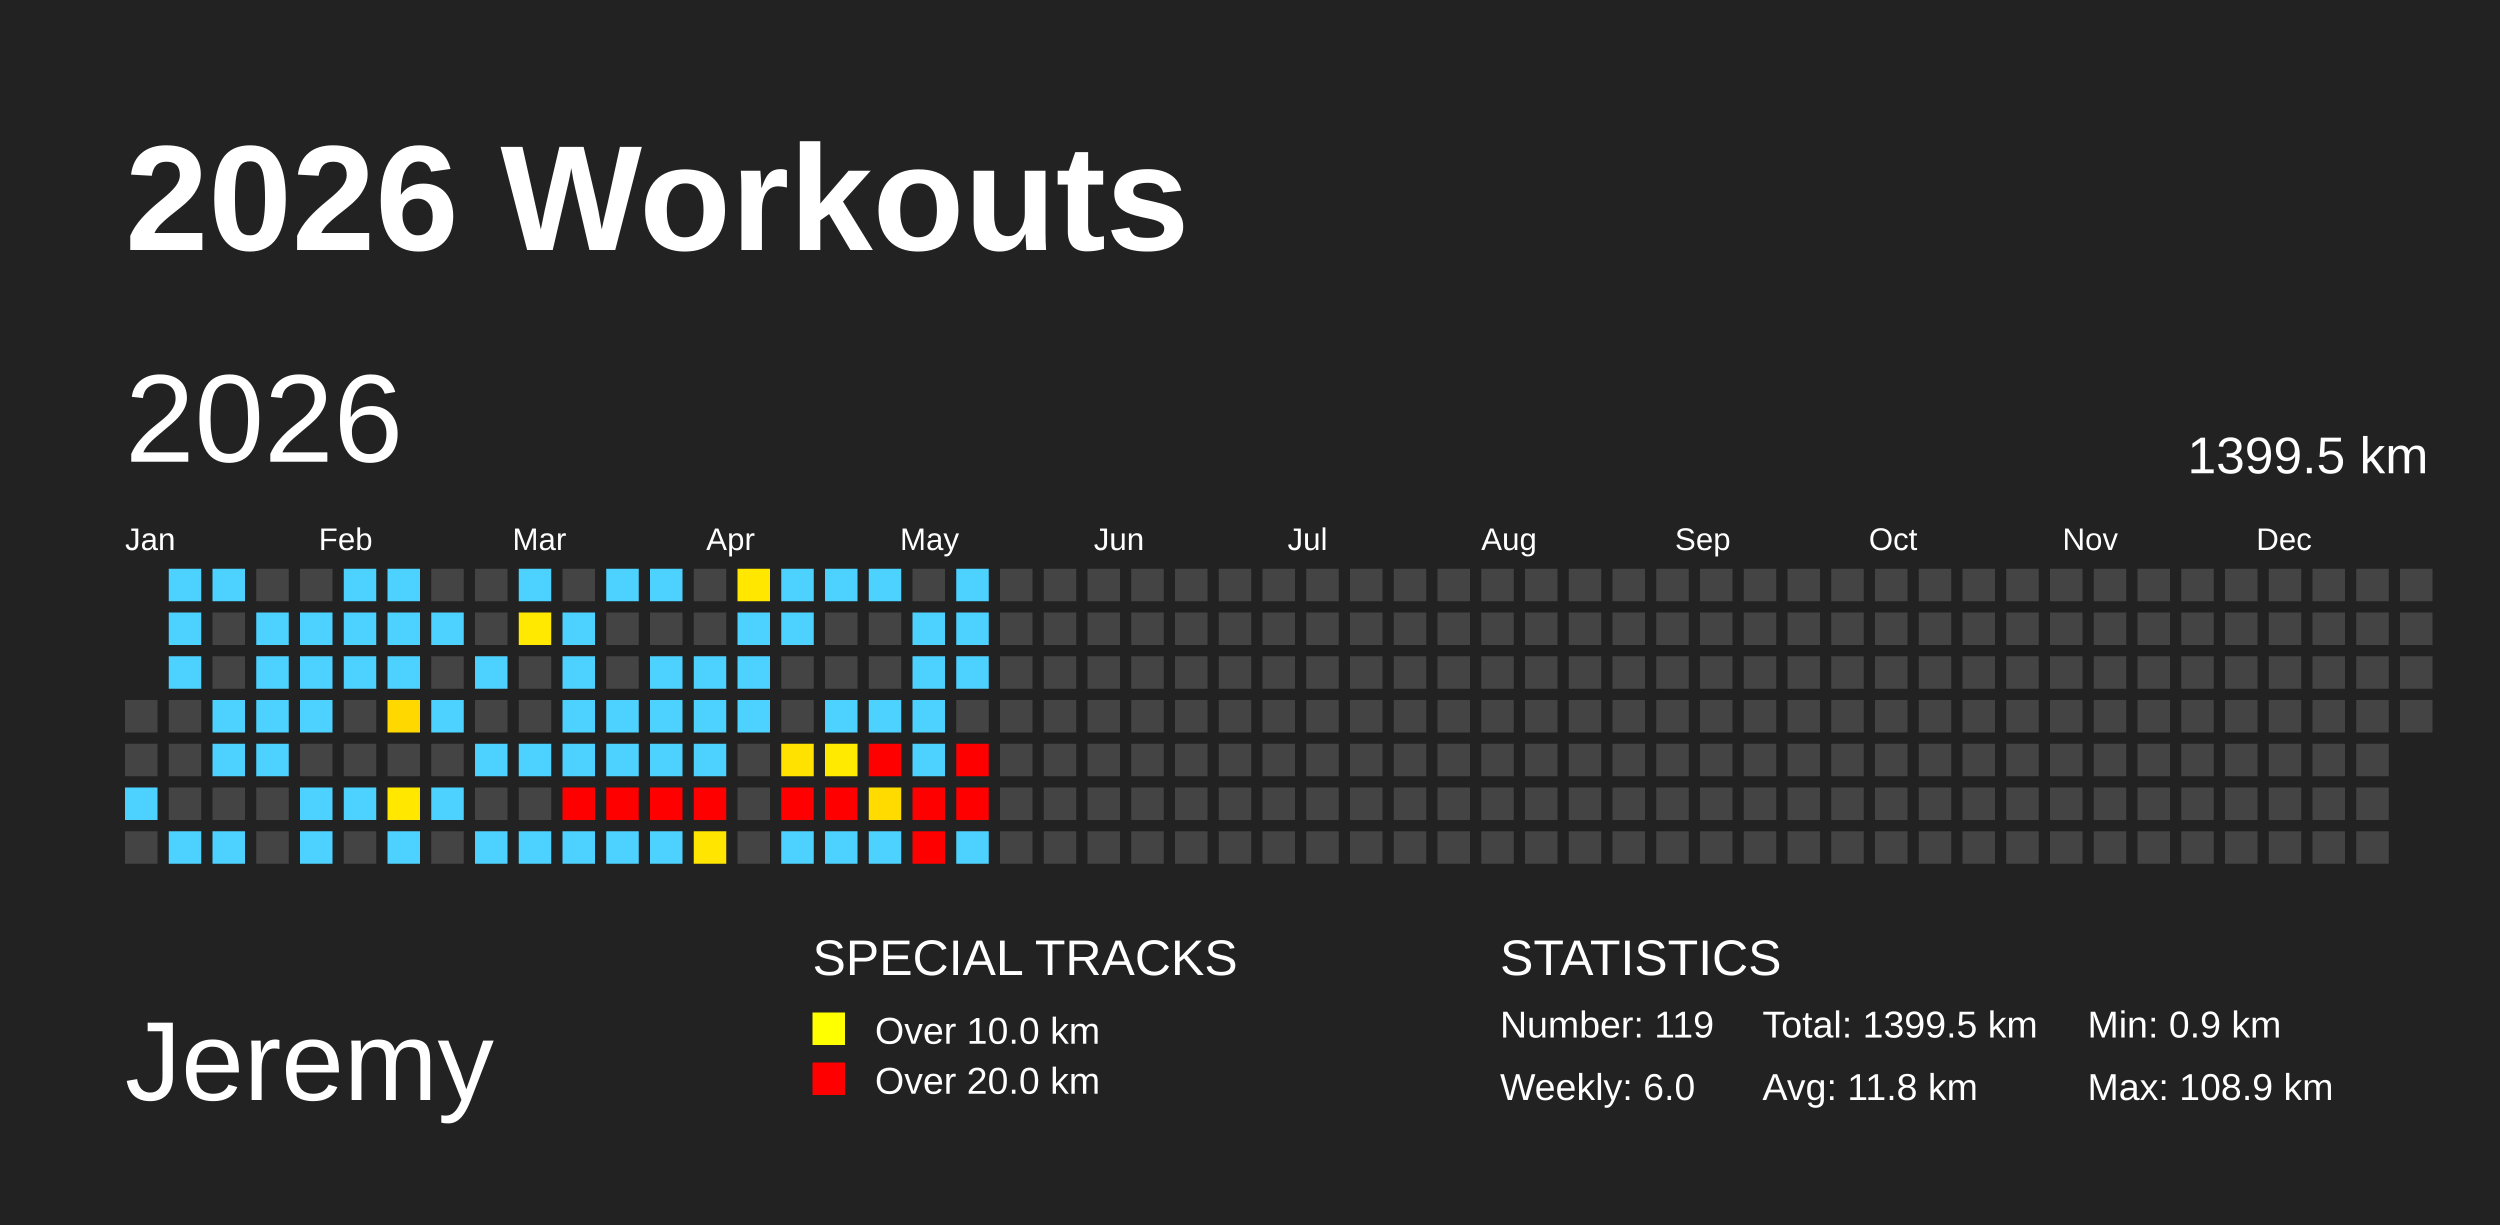
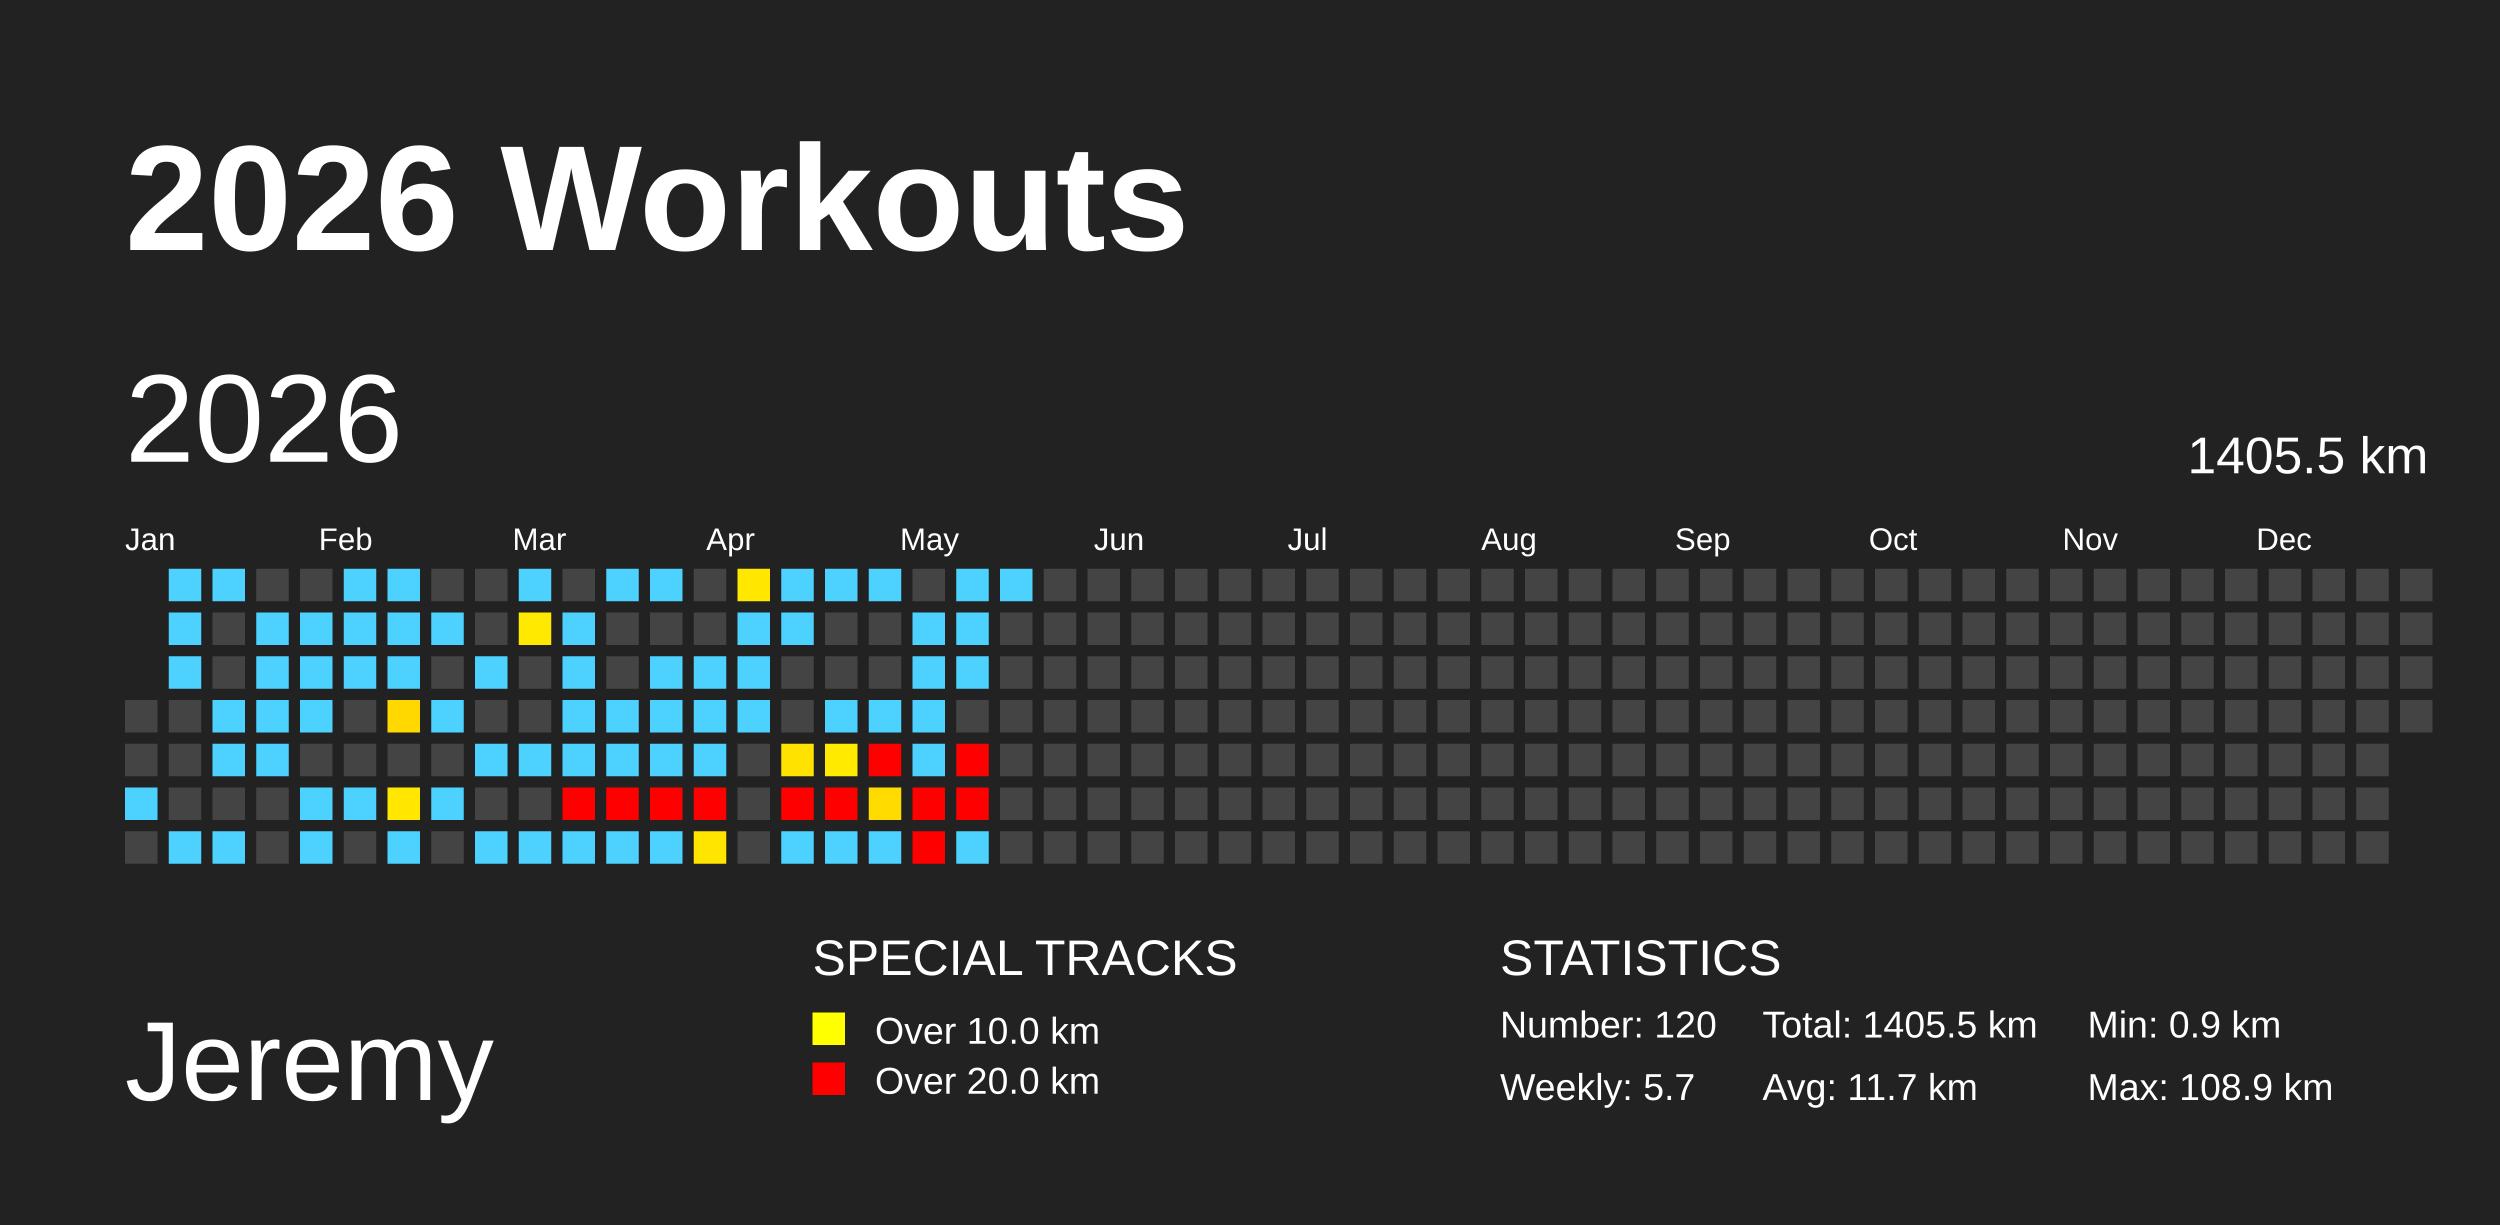
<svg xmlns="http://www.w3.org/2000/svg" baseProfile="full" height="98mm" version="1.1" viewBox="0,0,200,98" width="200mm">
  <defs />
  <rect fill="#222222" height="98" width="200" x="0" y="0" />
  <text fill="#FFFFFF" style="font-size:12px; font-family:Arial; font-weight:bold;" x="10" y="20">2026 Workouts</text>
  <text fill="#FFFFFF" style="font-size:9px; font-family:Arial" x="10" y="88">Jeremy</text>
  <text fill="#FFFFFF" style="font-size:4px; font-family:Arial" x="65" y="78">SPECIAL TRACKS</text>
  <rect fill="yellow" height="2.6" width="2.6" x="65" y="81" />
  <text fill="#FFFFFF" style="font-size:3px; font-family:Arial" x="70" y="83.5">Over 10.0 km</text>
  <rect fill="red" height="2.6" width="2.6" x="65" y="85" />
  <text fill="#FFFFFF" style="font-size:3px; font-family:Arial" x="70" y="87.5">Over 20.0 km</text>
  <text fill="#FFFFFF" style="font-size:4px; font-family:Arial" x="120" y="78">STATISTICS</text>
-   <text fill="#FFFFFF" style="font-size:3px; font-family:Arial" x="120" y="83">Number: 119</text>
-   <text fill="#FFFFFF" style="font-size:3px; font-family:Arial" x="120" y="88">Weekly: 6.0</text>
-   <text fill="#FFFFFF" style="font-size:3px; font-family:Arial" x="141" y="83">Total: 1399.5 km</text>
-   <text fill="#FFFFFF" style="font-size:3px; font-family:Arial" x="141" y="88">Avg: 11.8 km</text>
+   <text fill="#FFFFFF" style="font-size:3px; font-family:Arial" x="120" y="83">Number: 120</text>
+   <text fill="#FFFFFF" style="font-size:3px; font-family:Arial" x="120" y="88">Weekly: 5.7</text>
+   <text fill="#FFFFFF" style="font-size:3px; font-family:Arial" x="141" y="83">Total: 1405.5 km</text>
+   <text fill="#FFFFFF" style="font-size:3px; font-family:Arial" x="141" y="88">Avg: 11.7 km</text>
  <text fill="#FFFFFF" style="font-size:3px; font-family:Arial" x="167" y="83">Min: 0.9 km</text>
  <text fill="#FFFFFF" style="font-size:3px; font-family:Arial" x="167" y="88">Max: 108.9 km</text>
  <text dominant-baseline="hanging" fill="#FFFFFF" style="font-size:10.0px; font-family:Arial;" x="10" y="30">2026</text>
-   <text dominant-baseline="hanging" fill="#FFFFFF" style="font-size:4.125px; font-family:Arial;" x="175" y="35">1399.5 km</text>
+   <text dominant-baseline="hanging" fill="#FFFFFF" style="font-size:4.125px; font-family:Arial;" x="175" y="35">1405.5 km</text>
  <text fill="#FFFFFF" style="font-size:2.5px; font-family:Arial" x="10.0" y="44">Jan</text>
  <text fill="#FFFFFF" style="font-size:2.5px; font-family:Arial" x="25.5" y="44">Feb</text>
  <text fill="#FFFFFF" style="font-size:2.5px; font-family:Arial" x="41.0" y="44">Mar</text>
  <text fill="#FFFFFF" style="font-size:2.5px; font-family:Arial" x="56.5" y="44">Apr</text>
  <text fill="#FFFFFF" style="font-size:2.5px; font-family:Arial" x="72.0" y="44">May</text>
  <text fill="#FFFFFF" style="font-size:2.5px; font-family:Arial" x="87.5" y="44">Jun</text>
  <text fill="#FFFFFF" style="font-size:2.5px; font-family:Arial" x="103.0" y="44">Jul</text>
  <text fill="#FFFFFF" style="font-size:2.5px; font-family:Arial" x="118.5" y="44">Aug</text>
  <text fill="#FFFFFF" style="font-size:2.5px; font-family:Arial" x="134.0" y="44">Sep</text>
  <text fill="#FFFFFF" style="font-size:2.5px; font-family:Arial" x="149.5" y="44">Oct</text>
  <text fill="#FFFFFF" style="font-size:2.5px; font-family:Arial" x="165.0" y="44">Nov</text>
  <text fill="#FFFFFF" style="font-size:2.5px; font-family:Arial" x="180.5" y="44">Dec</text>
  <rect fill="#444444" height="2.6" width="2.6" x="10.0" y="56.0" />
  <rect fill="#444444" height="2.6" width="2.6" x="10.0" y="59.5" />
  <rect fill="#4dd2ff" height="2.6" width="2.6" x="10.0" y="63.0" />
  <rect fill="#444444" height="2.6" width="2.6" x="10.0" y="66.5" />
  <rect fill="#4dd2ff" height="2.6" width="2.6" x="13.5" y="45.5" />
  <rect fill="#4dd2ff" height="2.6" width="2.6" x="13.5" y="49.0" />
  <rect fill="#4dd2ff" height="2.6" width="2.6" x="13.5" y="52.5" />
  <rect fill="#444444" height="2.6" width="2.6" x="13.5" y="56.0" />
  <rect fill="#444444" height="2.6" width="2.6" x="13.5" y="59.5" />
  <rect fill="#444444" height="2.6" width="2.6" x="13.5" y="63.0" />
  <rect fill="#4dd2ff" height="2.6" width="2.6" x="13.5" y="66.5" />
  <rect fill="#4dd2ff" height="2.6" width="2.6" x="17.0" y="45.5" />
  <rect fill="#444444" height="2.6" width="2.6" x="17.0" y="49.0" />
  <rect fill="#444444" height="2.6" width="2.6" x="17.0" y="52.5" />
  <rect fill="#4dd2ff" height="2.6" width="2.6" x="17.0" y="56.0" />
  <rect fill="#4dd2ff" height="2.6" width="2.6" x="17.0" y="59.5" />
  <rect fill="#444444" height="2.6" width="2.6" x="17.0" y="63.0" />
  <rect fill="#4dd2ff" height="2.6" width="2.6" x="17.0" y="66.5" />
  <rect fill="#444444" height="2.6" width="2.6" x="20.5" y="45.5" />
  <rect fill="#4dd2ff" height="2.6" width="2.6" x="20.5" y="49.0" />
  <rect fill="#4dd2ff" height="2.6" width="2.6" x="20.5" y="52.5" />
  <rect fill="#4dd2ff" height="2.6" width="2.6" x="20.5" y="56.0" />
  <rect fill="#4dd2ff" height="2.6" width="2.6" x="20.5" y="59.5" />
  <rect fill="#444444" height="2.6" width="2.6" x="20.5" y="63.0" />
  <rect fill="#444444" height="2.6" width="2.6" x="20.5" y="66.5" />
  <rect fill="#444444" height="2.6" width="2.6" x="24.0" y="45.5" />
  <rect fill="#4dd2ff" height="2.6" width="2.6" x="24.0" y="49.0" />
  <rect fill="#4dd2ff" height="2.6" width="2.6" x="24.0" y="52.5" />
  <rect fill="#4dd2ff" height="2.6" width="2.6" x="24.0" y="56.0" />
  <rect fill="#444444" height="2.6" width="2.6" x="24.0" y="59.5" />
  <rect fill="#4dd2ff" height="2.6" width="2.6" x="24.0" y="63.0" />
  <rect fill="#4dd2ff" height="2.6" width="2.6" x="24.0" y="66.5" />
  <rect fill="#4dd2ff" height="2.6" width="2.6" x="27.5" y="45.5" />
  <rect fill="#4dd2ff" height="2.6" width="2.6" x="27.5" y="49.0" />
  <rect fill="#4dd2ff" height="2.6" width="2.6" x="27.5" y="52.5" />
  <rect fill="#444444" height="2.6" width="2.6" x="27.5" y="56.0" />
  <rect fill="#444444" height="2.6" width="2.6" x="27.5" y="59.5" />
  <rect fill="#4dd2ff" height="2.6" width="2.6" x="27.5" y="63.0" />
  <rect fill="#444444" height="2.6" width="2.6" x="27.5" y="66.5" />
  <rect fill="#4dd2ff" height="2.6" width="2.6" x="31.0" y="45.5" />
  <rect fill="#4dd2ff" height="2.6" width="2.6" x="31.0" y="49.0" />
  <rect fill="#4dd2ff" height="2.6" width="2.6" x="31.0" y="52.5" />
  <rect fill="#ffd800" height="2.6" width="2.6" x="31.0" y="56.0" />
  <rect fill="#444444" height="2.6" width="2.6" x="31.0" y="59.5" />
  <rect fill="#ffe700" height="2.6" width="2.6" x="31.0" y="63.0" />
  <rect fill="#4dd2ff" height="2.6" width="2.6" x="31.0" y="66.5" />
  <rect fill="#444444" height="2.6" width="2.6" x="34.5" y="45.5" />
  <rect fill="#4dd2ff" height="2.6" width="2.6" x="34.5" y="49.0" />
  <rect fill="#444444" height="2.6" width="2.6" x="34.5" y="52.5" />
  <rect fill="#4dd2ff" height="2.6" width="2.6" x="34.5" y="56.0" />
  <rect fill="#444444" height="2.6" width="2.6" x="34.5" y="59.5" />
  <rect fill="#4dd2ff" height="2.6" width="2.6" x="34.5" y="63.0" />
  <rect fill="#444444" height="2.6" width="2.6" x="34.5" y="66.5" />
  <rect fill="#444444" height="2.6" width="2.6" x="38.0" y="45.5" />
  <rect fill="#444444" height="2.6" width="2.6" x="38.0" y="49.0" />
  <rect fill="#4dd2ff" height="2.6" width="2.6" x="38.0" y="52.5" />
  <rect fill="#444444" height="2.6" width="2.6" x="38.0" y="56.0" />
  <rect fill="#4dd2ff" height="2.6" width="2.6" x="38.0" y="59.5" />
  <rect fill="#444444" height="2.6" width="2.6" x="38.0" y="63.0" />
  <rect fill="#4dd2ff" height="2.6" width="2.6" x="38.0" y="66.5" />
  <rect fill="#4dd2ff" height="2.6" width="2.6" x="41.5" y="45.5" />
  <rect fill="#ffe900" height="2.6" width="2.6" x="41.5" y="49.0" />
  <rect fill="#444444" height="2.6" width="2.6" x="41.5" y="52.5" />
  <rect fill="#444444" height="2.6" width="2.6" x="41.5" y="56.0" />
  <rect fill="#4dd2ff" height="2.6" width="2.6" x="41.5" y="59.5" />
  <rect fill="#444444" height="2.6" width="2.6" x="41.5" y="63.0" />
  <rect fill="#4dd2ff" height="2.6" width="2.6" x="41.5" y="66.5" />
  <rect fill="#444444" height="2.6" width="2.6" x="45.0" y="45.5" />
  <rect fill="#4dd2ff" height="2.6" width="2.6" x="45.0" y="49.0" />
  <rect fill="#4dd2ff" height="2.6" width="2.6" x="45.0" y="52.5" />
  <rect fill="#4dd2ff" height="2.6" width="2.6" x="45.0" y="56.0" />
  <rect fill="#4dd2ff" height="2.6" width="2.6" x="45.0" y="59.5" />
  <rect fill="red" height="2.6" width="2.6" x="45.0" y="63.0" />
  <rect fill="#4dd2ff" height="2.6" width="2.6" x="45.0" y="66.5" />
  <rect fill="#4dd2ff" height="2.6" width="2.6" x="48.5" y="45.5" />
  <rect fill="#444444" height="2.6" width="2.6" x="48.5" y="49.0" />
  <rect fill="#444444" height="2.6" width="2.6" x="48.5" y="52.5" />
  <rect fill="#4dd2ff" height="2.6" width="2.6" x="48.5" y="56.0" />
  <rect fill="#4dd2ff" height="2.6" width="2.6" x="48.5" y="59.5" />
  <rect fill="red" height="2.6" width="2.6" x="48.5" y="63.0" />
  <rect fill="#4dd2ff" height="2.6" width="2.6" x="48.5" y="66.5" />
  <rect fill="#4dd2ff" height="2.6" width="2.6" x="52.0" y="45.5" />
  <rect fill="#444444" height="2.6" width="2.6" x="52.0" y="49.0" />
  <rect fill="#4dd2ff" height="2.6" width="2.6" x="52.0" y="52.5" />
  <rect fill="#4dd2ff" height="2.6" width="2.6" x="52.0" y="56.0" />
  <rect fill="#4dd2ff" height="2.6" width="2.6" x="52.0" y="59.5" />
  <rect fill="red" height="2.6" width="2.6" x="52.0" y="63.0" />
  <rect fill="#4dd2ff" height="2.6" width="2.6" x="52.0" y="66.5" />
  <rect fill="#444444" height="2.6" width="2.6" x="55.5" y="45.5" />
  <rect fill="#444444" height="2.6" width="2.6" x="55.5" y="49.0" />
  <rect fill="#4dd2ff" height="2.6" width="2.6" x="55.5" y="52.5" />
  <rect fill="#4dd2ff" height="2.6" width="2.6" x="55.5" y="56.0" />
  <rect fill="#4dd2ff" height="2.6" width="2.6" x="55.5" y="59.5" />
  <rect fill="red" height="2.6" width="2.6" x="55.5" y="63.0" />
  <rect fill="#ffe500" height="2.6" width="2.6" x="55.5" y="66.5" />
  <rect fill="#ffe700" height="2.6" width="2.6" x="59.0" y="45.5" />
  <rect fill="#4dd2ff" height="2.6" width="2.6" x="59.0" y="49.0" />
  <rect fill="#4dd2ff" height="2.6" width="2.6" x="59.0" y="52.5" />
  <rect fill="#4dd2ff" height="2.6" width="2.6" x="59.0" y="56.0" />
  <rect fill="#444444" height="2.6" width="2.6" x="59.0" y="59.5" />
  <rect fill="#444444" height="2.6" width="2.6" x="59.0" y="63.0" />
  <rect fill="#444444" height="2.6" width="2.6" x="59.0" y="66.5" />
  <rect fill="#4dd2ff" height="2.6" width="2.6" x="62.5" y="45.5" />
  <rect fill="#4dd2ff" height="2.6" width="2.6" x="62.5" y="49.0" />
  <rect fill="#444444" height="2.6" width="2.6" x="62.5" y="52.5" />
  <rect fill="#444444" height="2.6" width="2.6" x="62.5" y="56.0" />
  <rect fill="#ffe200" height="2.6" width="2.6" x="62.5" y="59.5" />
  <rect fill="red" height="2.6" width="2.6" x="62.5" y="63.0" />
  <rect fill="#4dd2ff" height="2.6" width="2.6" x="62.5" y="66.5" />
  <rect fill="#4dd2ff" height="2.6" width="2.6" x="66.0" y="45.5" />
  <rect fill="#444444" height="2.6" width="2.6" x="66.0" y="49.0" />
  <rect fill="#444444" height="2.6" width="2.6" x="66.0" y="52.5" />
  <rect fill="#4dd2ff" height="2.6" width="2.6" x="66.0" y="56.0" />
  <rect fill="#ffea00" height="2.6" width="2.6" x="66.0" y="59.5" />
  <rect fill="red" height="2.6" width="2.6" x="66.0" y="63.0" />
  <rect fill="#4dd2ff" height="2.6" width="2.6" x="66.0" y="66.5" />
  <rect fill="#4dd2ff" height="2.6" width="2.6" x="69.5" y="45.5" />
  <rect fill="#444444" height="2.6" width="2.6" x="69.5" y="49.0" />
  <rect fill="#444444" height="2.6" width="2.6" x="69.5" y="52.5" />
  <rect fill="#4dd2ff" height="2.6" width="2.6" x="69.5" y="56.0" />
  <rect fill="red" height="2.6" width="2.6" x="69.5" y="59.5" />
  <rect fill="#ffdb00" height="2.6" width="2.6" x="69.5" y="63.0" />
  <rect fill="#4dd2ff" height="2.6" width="2.6" x="69.5" y="66.5" />
  <rect fill="#444444" height="2.6" width="2.6" x="73.0" y="45.5" />
  <rect fill="#4dd2ff" height="2.6" width="2.6" x="73.0" y="49.0" />
  <rect fill="#4dd2ff" height="2.6" width="2.6" x="73.0" y="52.5" />
  <rect fill="#4dd2ff" height="2.6" width="2.6" x="73.0" y="56.0" />
  <rect fill="#4dd2ff" height="2.6" width="2.6" x="73.0" y="59.5" />
  <rect fill="red" height="2.6" width="2.6" x="73.0" y="63.0" />
  <rect fill="red" height="2.6" width="2.6" x="73.0" y="66.5" />
  <rect fill="#4dd2ff" height="2.6" width="2.6" x="76.5" y="45.5" />
  <rect fill="#4dd2ff" height="2.6" width="2.6" x="76.5" y="49.0" />
  <rect fill="#4dd2ff" height="2.6" width="2.6" x="76.5" y="52.5" />
  <rect fill="#444444" height="2.6" width="2.6" x="76.5" y="56.0" />
  <rect fill="red" height="2.6" width="2.6" x="76.5" y="59.5" />
  <rect fill="red" height="2.6" width="2.6" x="76.5" y="63.0" />
  <rect fill="#4dd2ff" height="2.6" width="2.6" x="76.5" y="66.5" />
-   <rect fill="#444444" height="2.6" width="2.6" x="80.0" y="45.5" />
+   <rect fill="#4dd2ff" height="2.6" width="2.6" x="80.0" y="45.5" />
  <rect fill="#444444" height="2.6" width="2.6" x="80.0" y="49.0" />
  <rect fill="#444444" height="2.6" width="2.6" x="80.0" y="52.5" />
  <rect fill="#444444" height="2.6" width="2.6" x="80.0" y="56.0" />
  <rect fill="#444444" height="2.6" width="2.6" x="80.0" y="59.5" />
  <rect fill="#444444" height="2.6" width="2.6" x="80.0" y="63.0" />
  <rect fill="#444444" height="2.6" width="2.6" x="80.0" y="66.5" />
  <rect fill="#444444" height="2.6" width="2.6" x="83.5" y="45.5" />
  <rect fill="#444444" height="2.6" width="2.6" x="83.5" y="49.0" />
  <rect fill="#444444" height="2.6" width="2.6" x="83.5" y="52.5" />
  <rect fill="#444444" height="2.6" width="2.6" x="83.5" y="56.0" />
  <rect fill="#444444" height="2.6" width="2.6" x="83.5" y="59.5" />
  <rect fill="#444444" height="2.6" width="2.6" x="83.5" y="63.0" />
  <rect fill="#444444" height="2.6" width="2.6" x="83.5" y="66.5" />
  <rect fill="#444444" height="2.6" width="2.6" x="87.0" y="45.5" />
  <rect fill="#444444" height="2.6" width="2.6" x="87.0" y="49.0" />
  <rect fill="#444444" height="2.6" width="2.6" x="87.0" y="52.5" />
  <rect fill="#444444" height="2.6" width="2.6" x="87.0" y="56.0" />
  <rect fill="#444444" height="2.6" width="2.6" x="87.0" y="59.5" />
  <rect fill="#444444" height="2.6" width="2.6" x="87.0" y="63.0" />
  <rect fill="#444444" height="2.6" width="2.6" x="87.0" y="66.5" />
  <rect fill="#444444" height="2.6" width="2.6" x="90.5" y="45.5" />
  <rect fill="#444444" height="2.6" width="2.6" x="90.5" y="49.0" />
  <rect fill="#444444" height="2.6" width="2.6" x="90.5" y="52.5" />
  <rect fill="#444444" height="2.6" width="2.6" x="90.5" y="56.0" />
  <rect fill="#444444" height="2.6" width="2.6" x="90.5" y="59.5" />
  <rect fill="#444444" height="2.6" width="2.6" x="90.5" y="63.0" />
  <rect fill="#444444" height="2.6" width="2.6" x="90.5" y="66.5" />
  <rect fill="#444444" height="2.6" width="2.6" x="94.0" y="45.5" />
  <rect fill="#444444" height="2.6" width="2.6" x="94.0" y="49.0" />
  <rect fill="#444444" height="2.6" width="2.6" x="94.0" y="52.5" />
  <rect fill="#444444" height="2.6" width="2.6" x="94.0" y="56.0" />
  <rect fill="#444444" height="2.6" width="2.6" x="94.0" y="59.5" />
  <rect fill="#444444" height="2.6" width="2.6" x="94.0" y="63.0" />
  <rect fill="#444444" height="2.6" width="2.6" x="94.0" y="66.5" />
  <rect fill="#444444" height="2.6" width="2.6" x="97.5" y="45.5" />
  <rect fill="#444444" height="2.6" width="2.6" x="97.5" y="49.0" />
  <rect fill="#444444" height="2.6" width="2.6" x="97.5" y="52.5" />
  <rect fill="#444444" height="2.6" width="2.6" x="97.5" y="56.0" />
  <rect fill="#444444" height="2.6" width="2.6" x="97.5" y="59.5" />
  <rect fill="#444444" height="2.6" width="2.6" x="97.5" y="63.0" />
  <rect fill="#444444" height="2.6" width="2.6" x="97.5" y="66.5" />
  <rect fill="#444444" height="2.6" width="2.6" x="101.0" y="45.5" />
  <rect fill="#444444" height="2.6" width="2.6" x="101.0" y="49.0" />
  <rect fill="#444444" height="2.6" width="2.6" x="101.0" y="52.5" />
  <rect fill="#444444" height="2.6" width="2.6" x="101.0" y="56.0" />
  <rect fill="#444444" height="2.6" width="2.6" x="101.0" y="59.5" />
  <rect fill="#444444" height="2.6" width="2.6" x="101.0" y="63.0" />
  <rect fill="#444444" height="2.6" width="2.6" x="101.0" y="66.5" />
  <rect fill="#444444" height="2.6" width="2.6" x="104.5" y="45.5" />
  <rect fill="#444444" height="2.6" width="2.6" x="104.5" y="49.0" />
  <rect fill="#444444" height="2.6" width="2.6" x="104.5" y="52.5" />
  <rect fill="#444444" height="2.6" width="2.6" x="104.5" y="56.0" />
  <rect fill="#444444" height="2.6" width="2.6" x="104.5" y="59.5" />
  <rect fill="#444444" height="2.6" width="2.6" x="104.5" y="63.0" />
  <rect fill="#444444" height="2.6" width="2.6" x="104.5" y="66.5" />
  <rect fill="#444444" height="2.6" width="2.6" x="108.0" y="45.5" />
  <rect fill="#444444" height="2.6" width="2.6" x="108.0" y="49.0" />
  <rect fill="#444444" height="2.6" width="2.6" x="108.0" y="52.5" />
  <rect fill="#444444" height="2.6" width="2.6" x="108.0" y="56.0" />
  <rect fill="#444444" height="2.6" width="2.6" x="108.0" y="59.5" />
  <rect fill="#444444" height="2.6" width="2.6" x="108.0" y="63.0" />
  <rect fill="#444444" height="2.6" width="2.6" x="108.0" y="66.5" />
  <rect fill="#444444" height="2.6" width="2.6" x="111.5" y="45.5" />
  <rect fill="#444444" height="2.6" width="2.6" x="111.5" y="49.0" />
  <rect fill="#444444" height="2.6" width="2.6" x="111.5" y="52.5" />
  <rect fill="#444444" height="2.6" width="2.6" x="111.5" y="56.0" />
  <rect fill="#444444" height="2.6" width="2.6" x="111.5" y="59.5" />
  <rect fill="#444444" height="2.6" width="2.6" x="111.5" y="63.0" />
  <rect fill="#444444" height="2.6" width="2.6" x="111.5" y="66.5" />
  <rect fill="#444444" height="2.6" width="2.6" x="115.0" y="45.5" />
  <rect fill="#444444" height="2.6" width="2.6" x="115.0" y="49.0" />
  <rect fill="#444444" height="2.6" width="2.6" x="115.0" y="52.5" />
  <rect fill="#444444" height="2.6" width="2.6" x="115.0" y="56.0" />
  <rect fill="#444444" height="2.6" width="2.6" x="115.0" y="59.5" />
  <rect fill="#444444" height="2.6" width="2.6" x="115.0" y="63.0" />
  <rect fill="#444444" height="2.6" width="2.6" x="115.0" y="66.5" />
  <rect fill="#444444" height="2.6" width="2.6" x="118.5" y="45.5" />
  <rect fill="#444444" height="2.6" width="2.6" x="118.5" y="49.0" />
  <rect fill="#444444" height="2.6" width="2.6" x="118.5" y="52.5" />
  <rect fill="#444444" height="2.6" width="2.6" x="118.5" y="56.0" />
  <rect fill="#444444" height="2.6" width="2.6" x="118.5" y="59.5" />
  <rect fill="#444444" height="2.6" width="2.6" x="118.5" y="63.0" />
  <rect fill="#444444" height="2.6" width="2.6" x="118.5" y="66.5" />
  <rect fill="#444444" height="2.6" width="2.6" x="122.0" y="45.5" />
  <rect fill="#444444" height="2.6" width="2.6" x="122.0" y="49.0" />
  <rect fill="#444444" height="2.6" width="2.6" x="122.0" y="52.5" />
  <rect fill="#444444" height="2.6" width="2.6" x="122.0" y="56.0" />
  <rect fill="#444444" height="2.6" width="2.6" x="122.0" y="59.5" />
  <rect fill="#444444" height="2.6" width="2.6" x="122.0" y="63.0" />
  <rect fill="#444444" height="2.6" width="2.6" x="122.0" y="66.5" />
  <rect fill="#444444" height="2.6" width="2.6" x="125.5" y="45.5" />
  <rect fill="#444444" height="2.6" width="2.6" x="125.5" y="49.0" />
  <rect fill="#444444" height="2.6" width="2.6" x="125.5" y="52.5" />
  <rect fill="#444444" height="2.6" width="2.6" x="125.5" y="56.0" />
  <rect fill="#444444" height="2.6" width="2.6" x="125.5" y="59.5" />
  <rect fill="#444444" height="2.6" width="2.6" x="125.5" y="63.0" />
  <rect fill="#444444" height="2.6" width="2.6" x="125.5" y="66.5" />
  <rect fill="#444444" height="2.6" width="2.6" x="129.0" y="45.5" />
  <rect fill="#444444" height="2.6" width="2.6" x="129.0" y="49.0" />
  <rect fill="#444444" height="2.6" width="2.6" x="129.0" y="52.5" />
  <rect fill="#444444" height="2.6" width="2.6" x="129.0" y="56.0" />
  <rect fill="#444444" height="2.6" width="2.6" x="129.0" y="59.5" />
  <rect fill="#444444" height="2.6" width="2.6" x="129.0" y="63.0" />
  <rect fill="#444444" height="2.6" width="2.6" x="129.0" y="66.5" />
  <rect fill="#444444" height="2.6" width="2.6" x="132.5" y="45.5" />
  <rect fill="#444444" height="2.6" width="2.6" x="132.5" y="49.0" />
  <rect fill="#444444" height="2.6" width="2.6" x="132.5" y="52.5" />
  <rect fill="#444444" height="2.6" width="2.6" x="132.5" y="56.0" />
  <rect fill="#444444" height="2.6" width="2.6" x="132.5" y="59.5" />
  <rect fill="#444444" height="2.6" width="2.6" x="132.5" y="63.0" />
  <rect fill="#444444" height="2.6" width="2.6" x="132.5" y="66.5" />
  <rect fill="#444444" height="2.6" width="2.6" x="136.0" y="45.5" />
  <rect fill="#444444" height="2.6" width="2.6" x="136.0" y="49.0" />
  <rect fill="#444444" height="2.6" width="2.6" x="136.0" y="52.5" />
  <rect fill="#444444" height="2.6" width="2.6" x="136.0" y="56.0" />
  <rect fill="#444444" height="2.6" width="2.6" x="136.0" y="59.5" />
  <rect fill="#444444" height="2.6" width="2.6" x="136.0" y="63.0" />
  <rect fill="#444444" height="2.6" width="2.6" x="136.0" y="66.5" />
  <rect fill="#444444" height="2.6" width="2.6" x="139.5" y="45.5" />
  <rect fill="#444444" height="2.6" width="2.6" x="139.5" y="49.0" />
  <rect fill="#444444" height="2.6" width="2.6" x="139.5" y="52.5" />
  <rect fill="#444444" height="2.6" width="2.6" x="139.5" y="56.0" />
  <rect fill="#444444" height="2.6" width="2.6" x="139.5" y="59.5" />
  <rect fill="#444444" height="2.6" width="2.6" x="139.5" y="63.0" />
  <rect fill="#444444" height="2.6" width="2.6" x="139.5" y="66.5" />
  <rect fill="#444444" height="2.6" width="2.6" x="143.0" y="45.5" />
  <rect fill="#444444" height="2.6" width="2.6" x="143.0" y="49.0" />
  <rect fill="#444444" height="2.6" width="2.6" x="143.0" y="52.5" />
  <rect fill="#444444" height="2.6" width="2.6" x="143.0" y="56.0" />
  <rect fill="#444444" height="2.6" width="2.6" x="143.0" y="59.5" />
  <rect fill="#444444" height="2.6" width="2.6" x="143.0" y="63.0" />
  <rect fill="#444444" height="2.6" width="2.6" x="143.0" y="66.5" />
  <rect fill="#444444" height="2.6" width="2.6" x="146.5" y="45.5" />
  <rect fill="#444444" height="2.6" width="2.6" x="146.5" y="49.0" />
  <rect fill="#444444" height="2.6" width="2.6" x="146.5" y="52.5" />
  <rect fill="#444444" height="2.6" width="2.6" x="146.5" y="56.0" />
  <rect fill="#444444" height="2.6" width="2.6" x="146.5" y="59.5" />
  <rect fill="#444444" height="2.6" width="2.6" x="146.5" y="63.0" />
  <rect fill="#444444" height="2.6" width="2.6" x="146.5" y="66.5" />
  <rect fill="#444444" height="2.6" width="2.6" x="150.0" y="45.5" />
  <rect fill="#444444" height="2.6" width="2.6" x="150.0" y="49.0" />
  <rect fill="#444444" height="2.6" width="2.6" x="150.0" y="52.5" />
  <rect fill="#444444" height="2.6" width="2.6" x="150.0" y="56.0" />
  <rect fill="#444444" height="2.6" width="2.6" x="150.0" y="59.5" />
  <rect fill="#444444" height="2.6" width="2.6" x="150.0" y="63.0" />
  <rect fill="#444444" height="2.6" width="2.6" x="150.0" y="66.5" />
  <rect fill="#444444" height="2.6" width="2.6" x="153.5" y="45.5" />
  <rect fill="#444444" height="2.6" width="2.6" x="153.5" y="49.0" />
  <rect fill="#444444" height="2.6" width="2.6" x="153.5" y="52.5" />
  <rect fill="#444444" height="2.6" width="2.6" x="153.5" y="56.0" />
  <rect fill="#444444" height="2.6" width="2.6" x="153.5" y="59.5" />
  <rect fill="#444444" height="2.6" width="2.6" x="153.5" y="63.0" />
  <rect fill="#444444" height="2.6" width="2.6" x="153.5" y="66.5" />
  <rect fill="#444444" height="2.6" width="2.6" x="157.0" y="45.5" />
  <rect fill="#444444" height="2.6" width="2.6" x="157.0" y="49.0" />
  <rect fill="#444444" height="2.6" width="2.6" x="157.0" y="52.5" />
  <rect fill="#444444" height="2.6" width="2.6" x="157.0" y="56.0" />
  <rect fill="#444444" height="2.6" width="2.6" x="157.0" y="59.5" />
  <rect fill="#444444" height="2.6" width="2.6" x="157.0" y="63.0" />
  <rect fill="#444444" height="2.6" width="2.6" x="157.0" y="66.5" />
  <rect fill="#444444" height="2.6" width="2.6" x="160.5" y="45.5" />
  <rect fill="#444444" height="2.6" width="2.6" x="160.5" y="49.0" />
  <rect fill="#444444" height="2.6" width="2.6" x="160.5" y="52.5" />
  <rect fill="#444444" height="2.6" width="2.6" x="160.5" y="56.0" />
  <rect fill="#444444" height="2.6" width="2.6" x="160.5" y="59.5" />
  <rect fill="#444444" height="2.6" width="2.6" x="160.5" y="63.0" />
  <rect fill="#444444" height="2.6" width="2.6" x="160.5" y="66.5" />
  <rect fill="#444444" height="2.6" width="2.6" x="164.0" y="45.5" />
  <rect fill="#444444" height="2.6" width="2.6" x="164.0" y="49.0" />
  <rect fill="#444444" height="2.6" width="2.6" x="164.0" y="52.5" />
  <rect fill="#444444" height="2.6" width="2.6" x="164.0" y="56.0" />
  <rect fill="#444444" height="2.6" width="2.6" x="164.0" y="59.5" />
  <rect fill="#444444" height="2.6" width="2.6" x="164.0" y="63.0" />
  <rect fill="#444444" height="2.6" width="2.6" x="164.0" y="66.5" />
  <rect fill="#444444" height="2.6" width="2.6" x="167.5" y="45.5" />
  <rect fill="#444444" height="2.6" width="2.6" x="167.5" y="49.0" />
  <rect fill="#444444" height="2.6" width="2.6" x="167.5" y="52.5" />
  <rect fill="#444444" height="2.6" width="2.6" x="167.5" y="56.0" />
  <rect fill="#444444" height="2.6" width="2.6" x="167.5" y="59.5" />
  <rect fill="#444444" height="2.6" width="2.6" x="167.5" y="63.0" />
  <rect fill="#444444" height="2.6" width="2.6" x="167.5" y="66.5" />
  <rect fill="#444444" height="2.6" width="2.6" x="171.0" y="45.5" />
  <rect fill="#444444" height="2.6" width="2.6" x="171.0" y="49.0" />
  <rect fill="#444444" height="2.6" width="2.6" x="171.0" y="52.5" />
  <rect fill="#444444" height="2.6" width="2.6" x="171.0" y="56.0" />
  <rect fill="#444444" height="2.6" width="2.6" x="171.0" y="59.5" />
  <rect fill="#444444" height="2.6" width="2.6" x="171.0" y="63.0" />
  <rect fill="#444444" height="2.6" width="2.6" x="171.0" y="66.5" />
  <rect fill="#444444" height="2.6" width="2.6" x="174.5" y="45.5" />
  <rect fill="#444444" height="2.6" width="2.6" x="174.5" y="49.0" />
  <rect fill="#444444" height="2.6" width="2.6" x="174.5" y="52.5" />
  <rect fill="#444444" height="2.6" width="2.6" x="174.5" y="56.0" />
  <rect fill="#444444" height="2.6" width="2.6" x="174.5" y="59.5" />
  <rect fill="#444444" height="2.6" width="2.6" x="174.5" y="63.0" />
  <rect fill="#444444" height="2.6" width="2.6" x="174.5" y="66.5" />
  <rect fill="#444444" height="2.6" width="2.6" x="178.0" y="45.5" />
  <rect fill="#444444" height="2.6" width="2.6" x="178.0" y="49.0" />
  <rect fill="#444444" height="2.6" width="2.6" x="178.0" y="52.5" />
  <rect fill="#444444" height="2.6" width="2.6" x="178.0" y="56.0" />
  <rect fill="#444444" height="2.6" width="2.6" x="178.0" y="59.5" />
  <rect fill="#444444" height="2.6" width="2.6" x="178.0" y="63.0" />
  <rect fill="#444444" height="2.6" width="2.6" x="178.0" y="66.5" />
  <rect fill="#444444" height="2.6" width="2.6" x="181.5" y="45.5" />
  <rect fill="#444444" height="2.6" width="2.6" x="181.5" y="49.0" />
  <rect fill="#444444" height="2.6" width="2.6" x="181.5" y="52.5" />
  <rect fill="#444444" height="2.6" width="2.6" x="181.5" y="56.0" />
  <rect fill="#444444" height="2.6" width="2.6" x="181.5" y="59.5" />
  <rect fill="#444444" height="2.6" width="2.6" x="181.5" y="63.0" />
  <rect fill="#444444" height="2.6" width="2.6" x="181.5" y="66.5" />
  <rect fill="#444444" height="2.6" width="2.6" x="185.0" y="45.5" />
  <rect fill="#444444" height="2.6" width="2.6" x="185.0" y="49.0" />
  <rect fill="#444444" height="2.6" width="2.6" x="185.0" y="52.5" />
  <rect fill="#444444" height="2.6" width="2.6" x="185.0" y="56.0" />
  <rect fill="#444444" height="2.6" width="2.6" x="185.0" y="59.5" />
  <rect fill="#444444" height="2.6" width="2.6" x="185.0" y="63.0" />
  <rect fill="#444444" height="2.6" width="2.6" x="185.0" y="66.5" />
  <rect fill="#444444" height="2.6" width="2.6" x="188.5" y="45.5" />
  <rect fill="#444444" height="2.6" width="2.6" x="188.5" y="49.0" />
  <rect fill="#444444" height="2.6" width="2.6" x="188.5" y="52.5" />
  <rect fill="#444444" height="2.6" width="2.6" x="188.5" y="56.0" />
  <rect fill="#444444" height="2.6" width="2.6" x="188.5" y="59.5" />
  <rect fill="#444444" height="2.6" width="2.6" x="188.5" y="63.0" />
  <rect fill="#444444" height="2.6" width="2.6" x="188.5" y="66.5" />
  <rect fill="#444444" height="2.6" width="2.6" x="192.0" y="45.5" />
  <rect fill="#444444" height="2.6" width="2.6" x="192.0" y="49.0" />
  <rect fill="#444444" height="2.6" width="2.6" x="192.0" y="52.5" />
  <rect fill="#444444" height="2.6" width="2.6" x="192.0" y="56.0" />
</svg>
